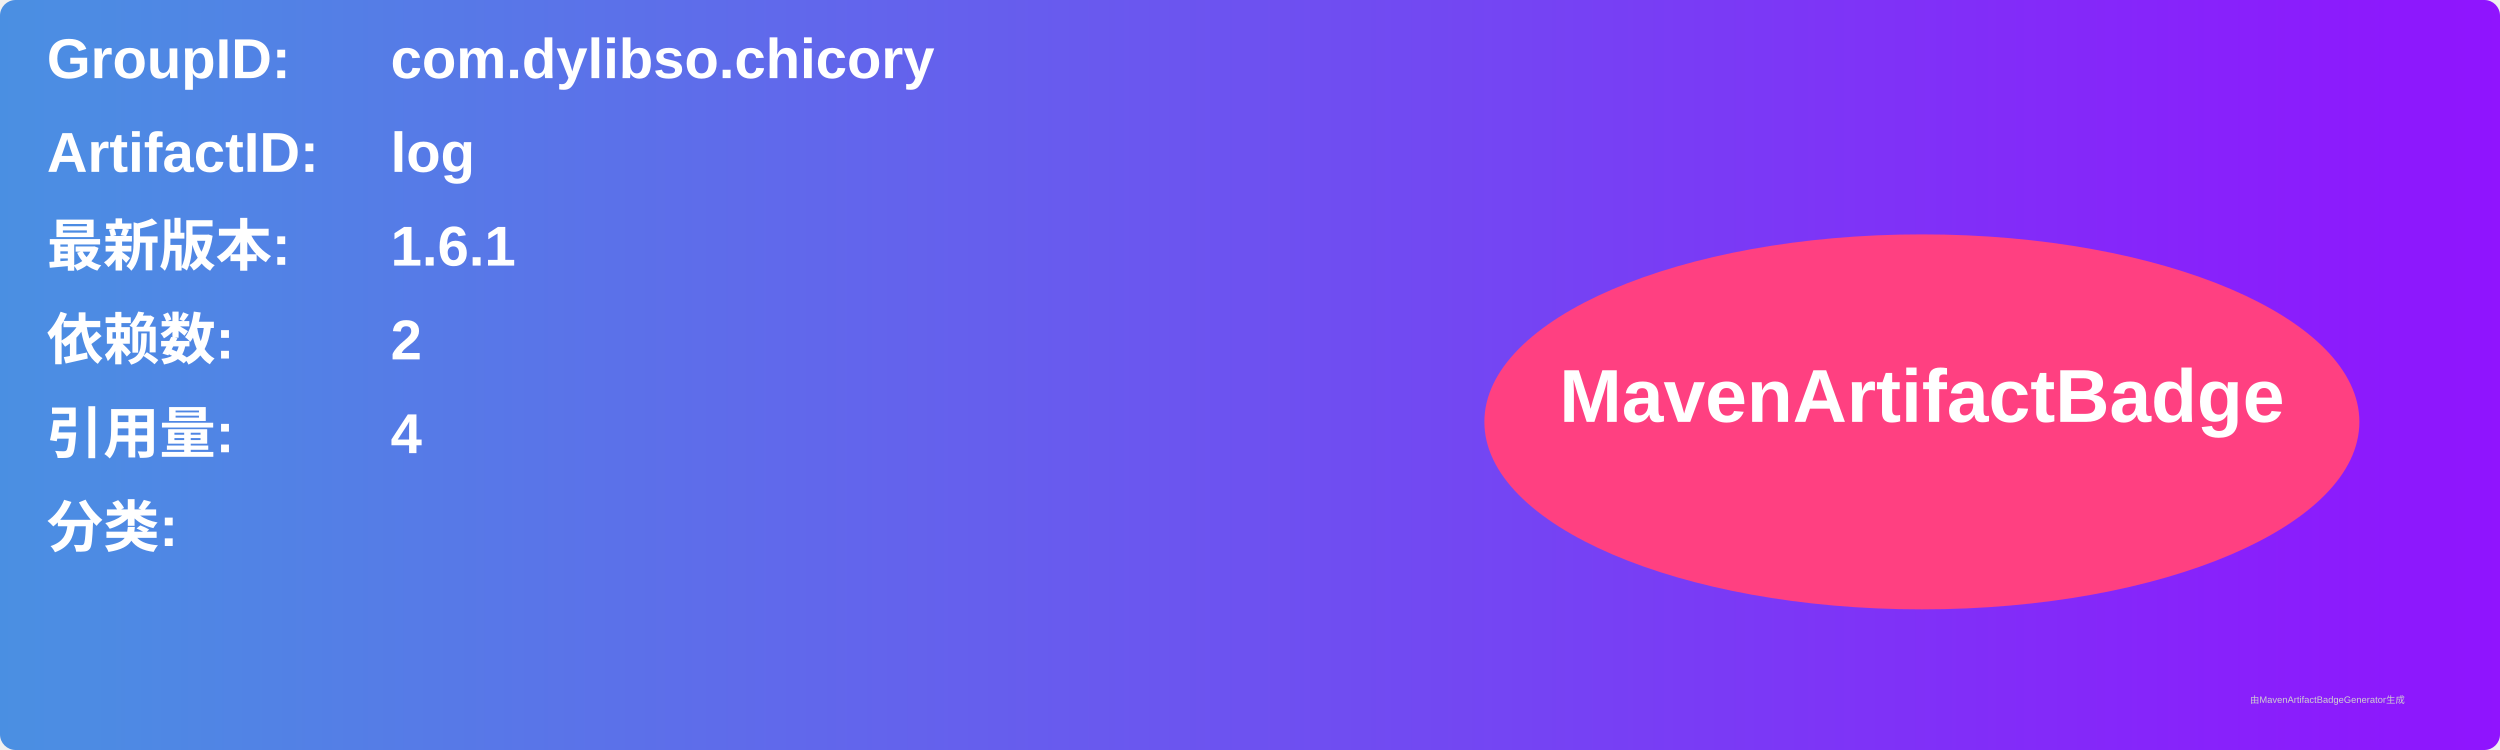
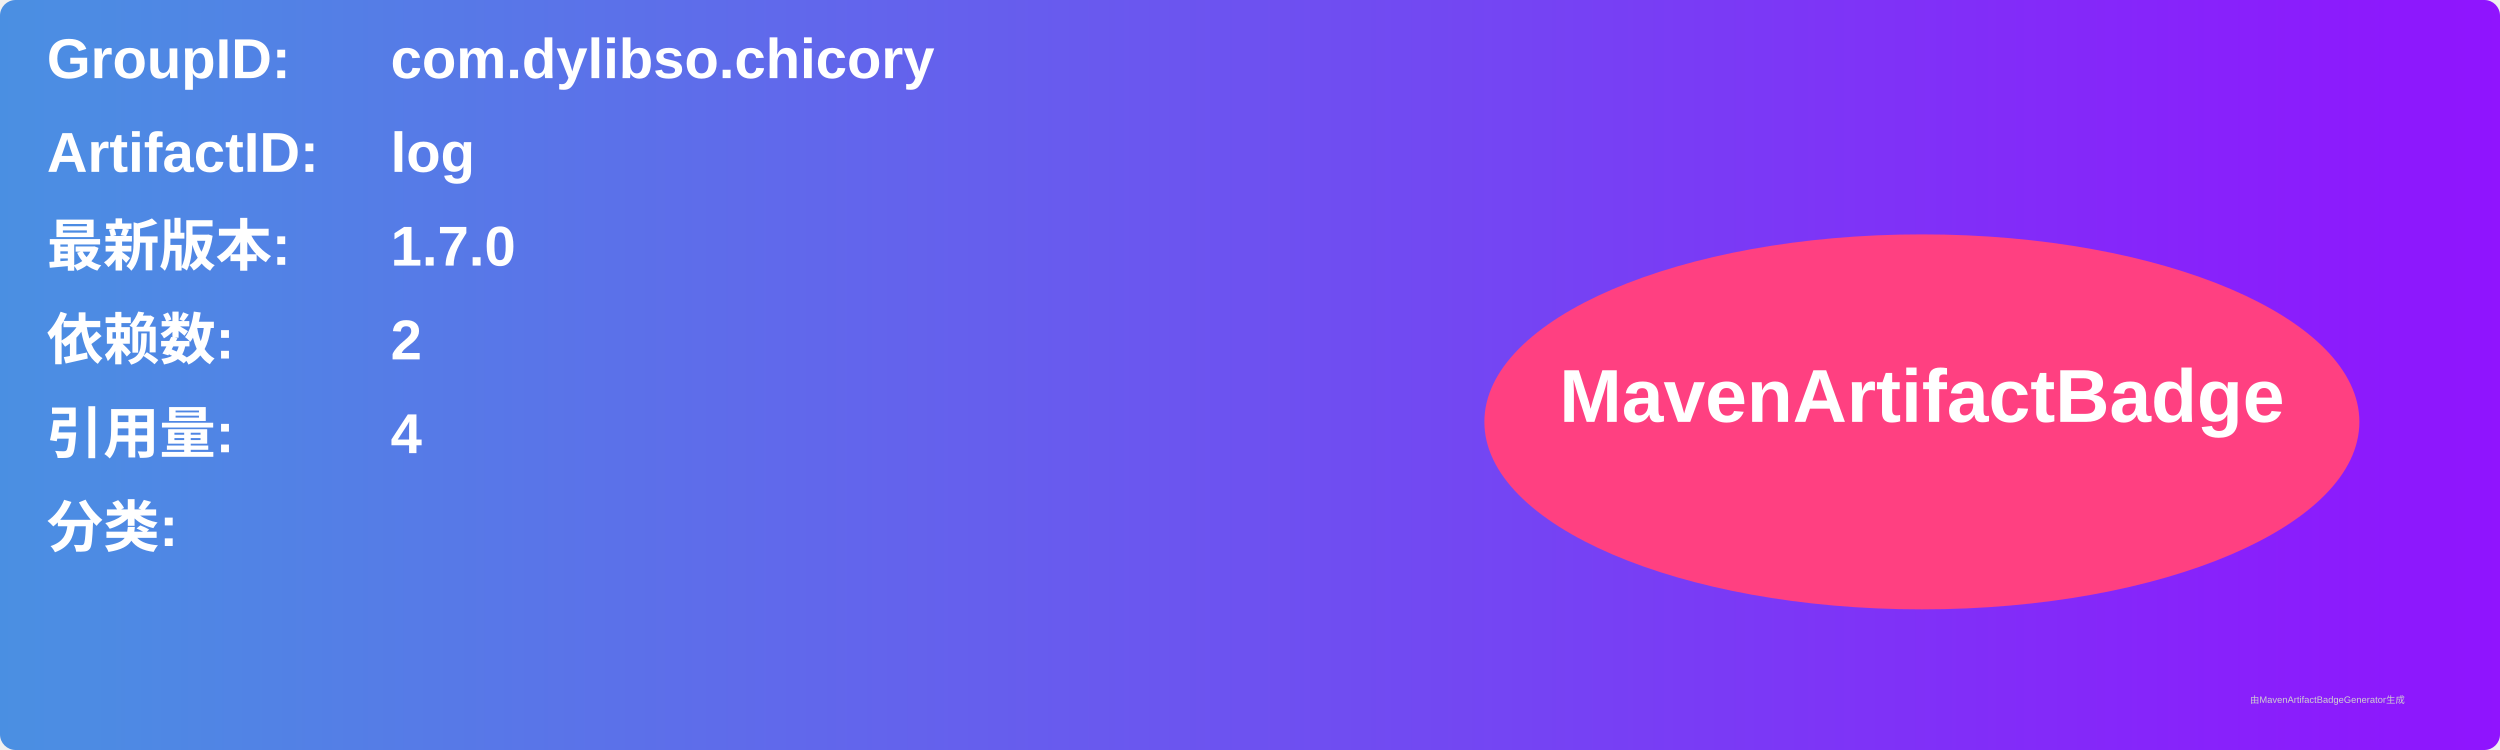
<svg xmlns="http://www.w3.org/2000/svg" width="800" height="240" viewBox="0 0 800 240">
  <linearGradient id="grad" x1="0%" y1="0%" x2="100%" y2="0%">
    <stop offset="0%" stop-color="#4a90e2" />
    <stop offset="100%" stop-color="#9013fe" />
  </linearGradient>
  <rect width="100%" height="100%" rx="5" ry="5" fill="url(#grad)" />
  <g transform="translate(15, 15)">
    <text x="0" y="10" font-family="Arial" font-size="18" fill="white" font-weight="bold" width="260">GroupID:</text>
    <text x="110" y="10" font-family="Arial" font-size="18" fill="white" font-weight="bold" width="460">com.dylibso.chicory</text>
    <text x="0" y="40" font-family="Arial" font-size="18" fill="white" font-weight="bold" width="260">ArtifactID:</text>
    <text x="110" y="40" font-family="Arial" font-size="18" fill="white" font-weight="bold" width="460">log</text>
    <text x="0" y="70" font-family="Arial" font-size="18" fill="white" font-weight="bold">最新版本:</text>
    <text x="110" y="70" font-family="Arial" font-size="18" fill="white" font-weight="bold">
-       <tspan font-weight="bold">1.6.1</tspan>
+       <tspan font-weight="bold">1.7.0</tspan>
    </text>
    <text x="0" y="100" font-family="Arial" font-size="18" fill="white" font-weight="bold">依赖数: </text>
    <text x="110" y="100" font-family="Arial" font-size="18" fill="white">
      <tspan font-weight="bold">2</tspan>
    </text>
    <text x="0" y="130" font-family="Arial" font-size="18" fill="white" font-weight="bold">引用量: </text>
    <text x="110" y="130" font-family="Arial" font-size="18" fill="white">
      <tspan font-weight="bold">4</tspan>
    </text>
    <text x="0" y="160" font-family="Arial" font-size="18" fill="white" font-weight="bold">分类:</text>
    <text x="10" y="190" font-family="Arial" font-size="10" fill="white">
      <tspan font-weight="bold" />
    </text>
    <ellipse cx="600" cy="120" rx="140" ry="60" fill="#ff4081" />
    <text x="600" y="120" text-anchor="middle" font-family="Arial" font-size="24" fill="white" font-weight="bold">MavenArtifactBadge</text>
  </g>
  <text x="720" y="225" font-family="Arial" font-size="3" fill="#d0d0d0">由MavenArtifactBadgeGenerator生成</text>
</svg>
